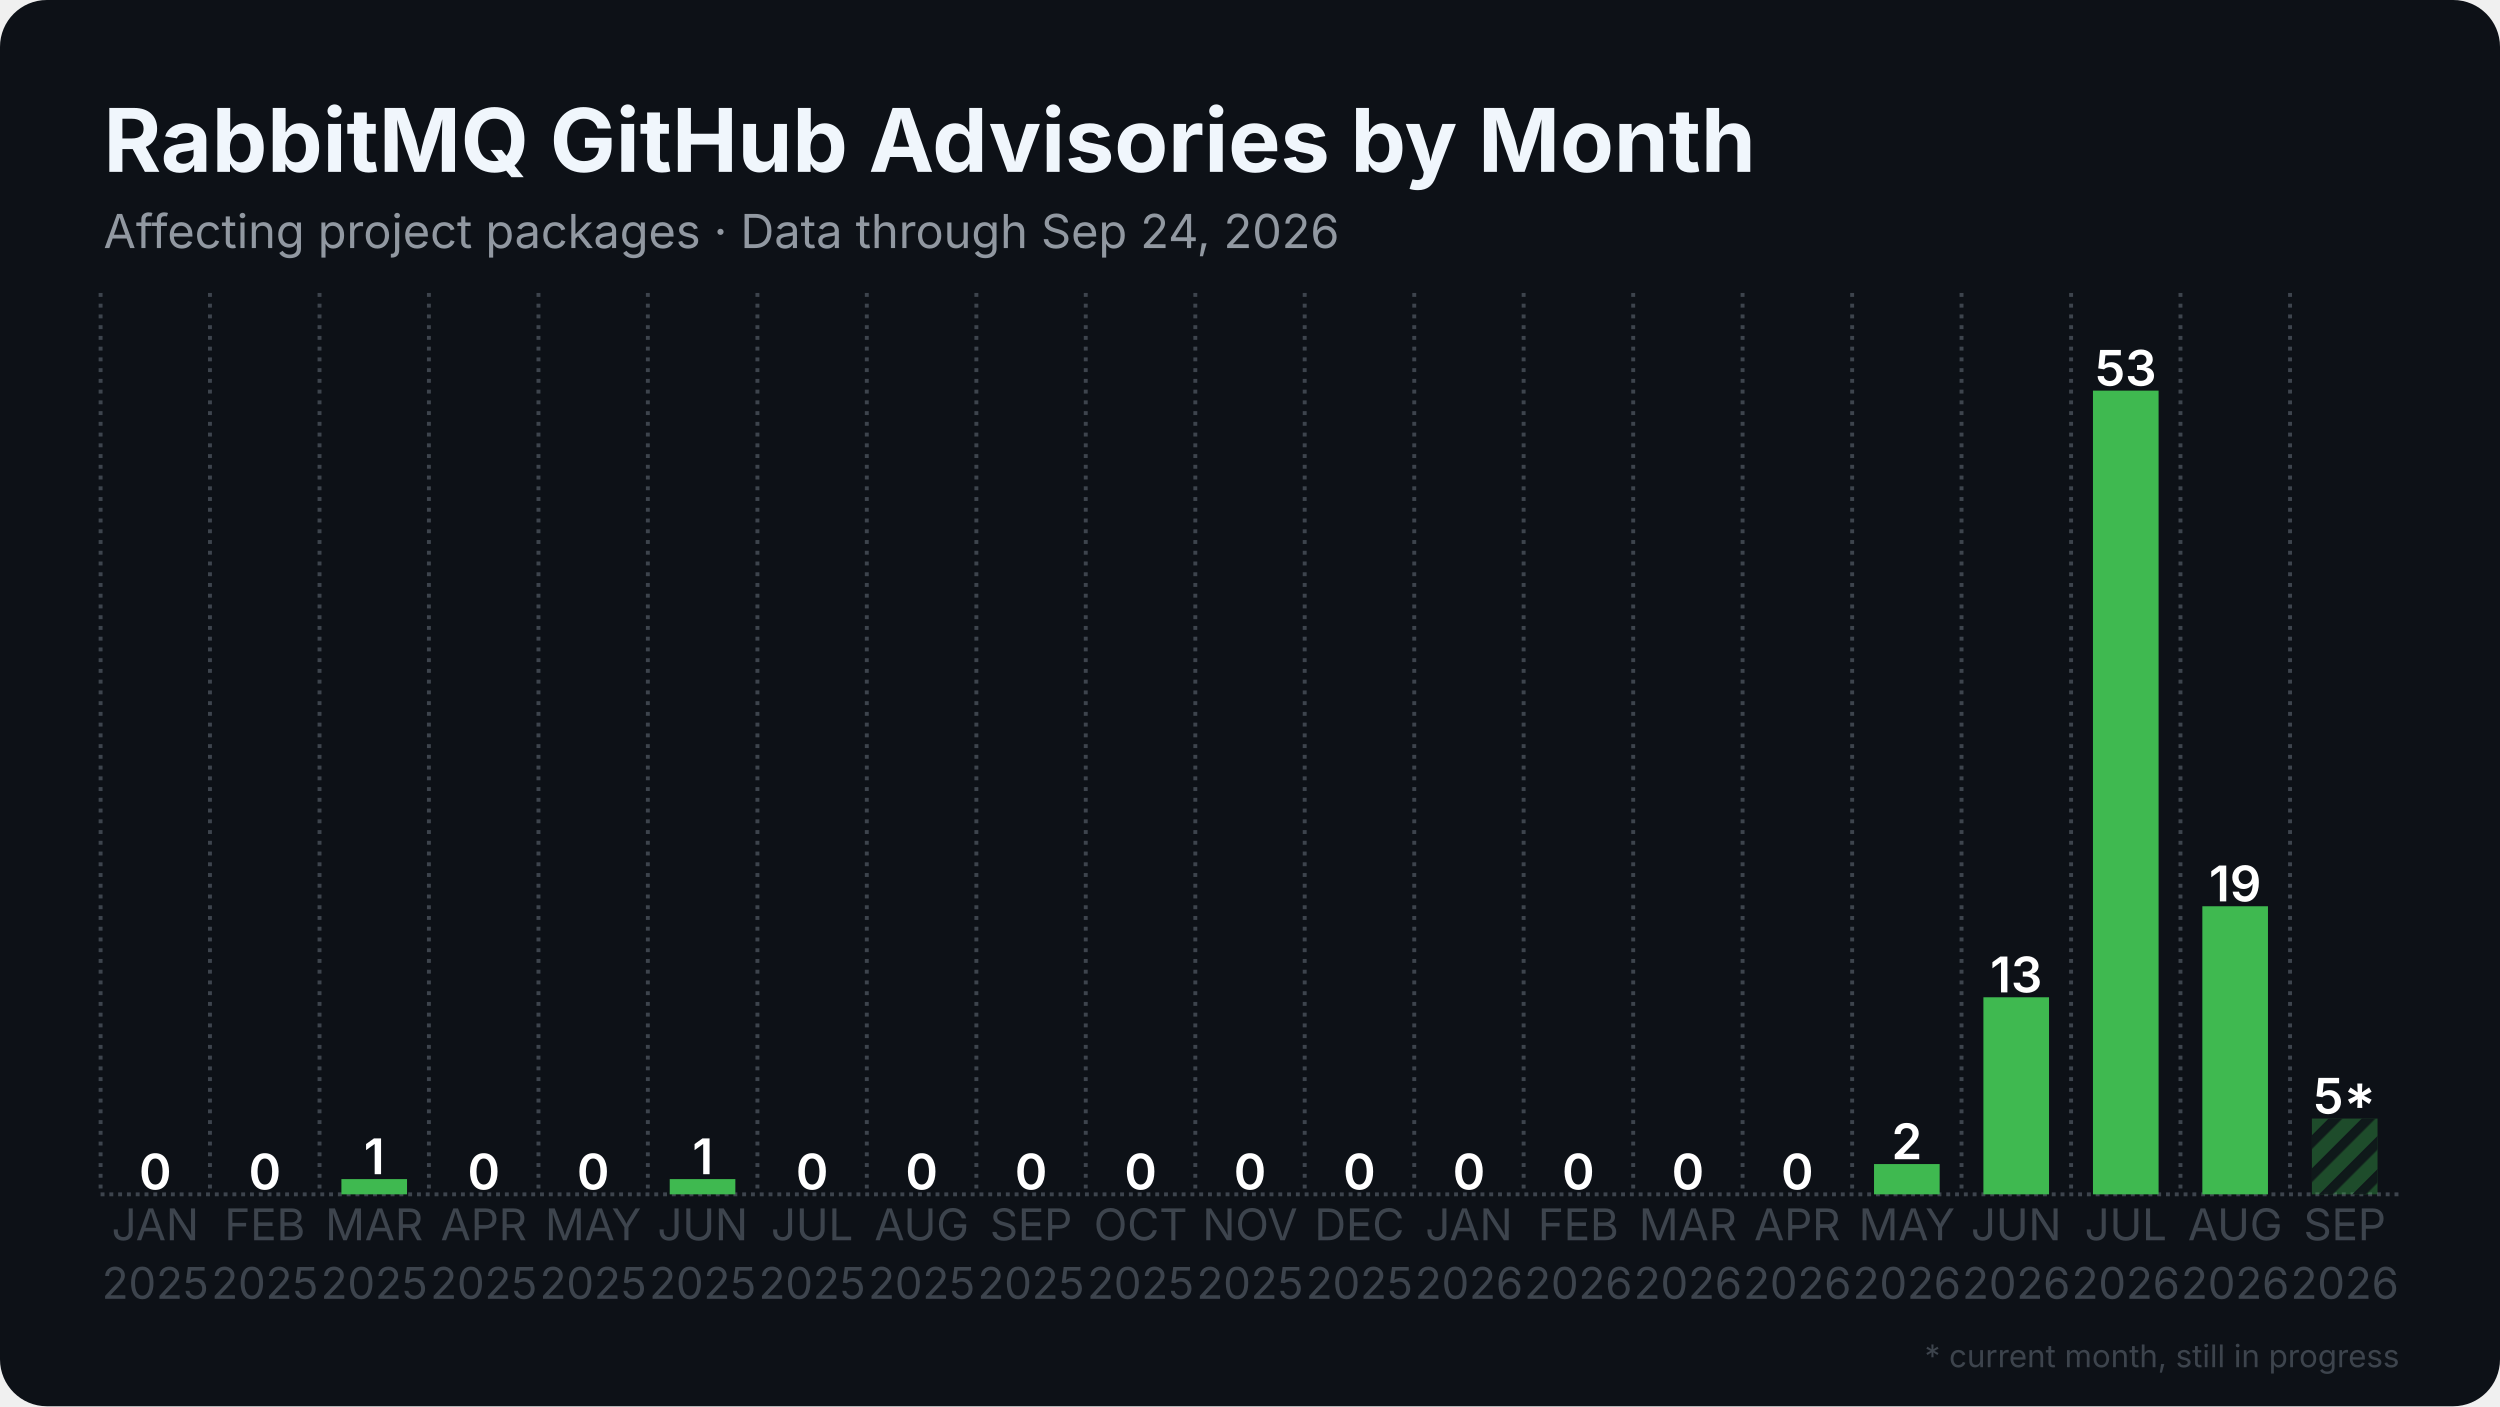
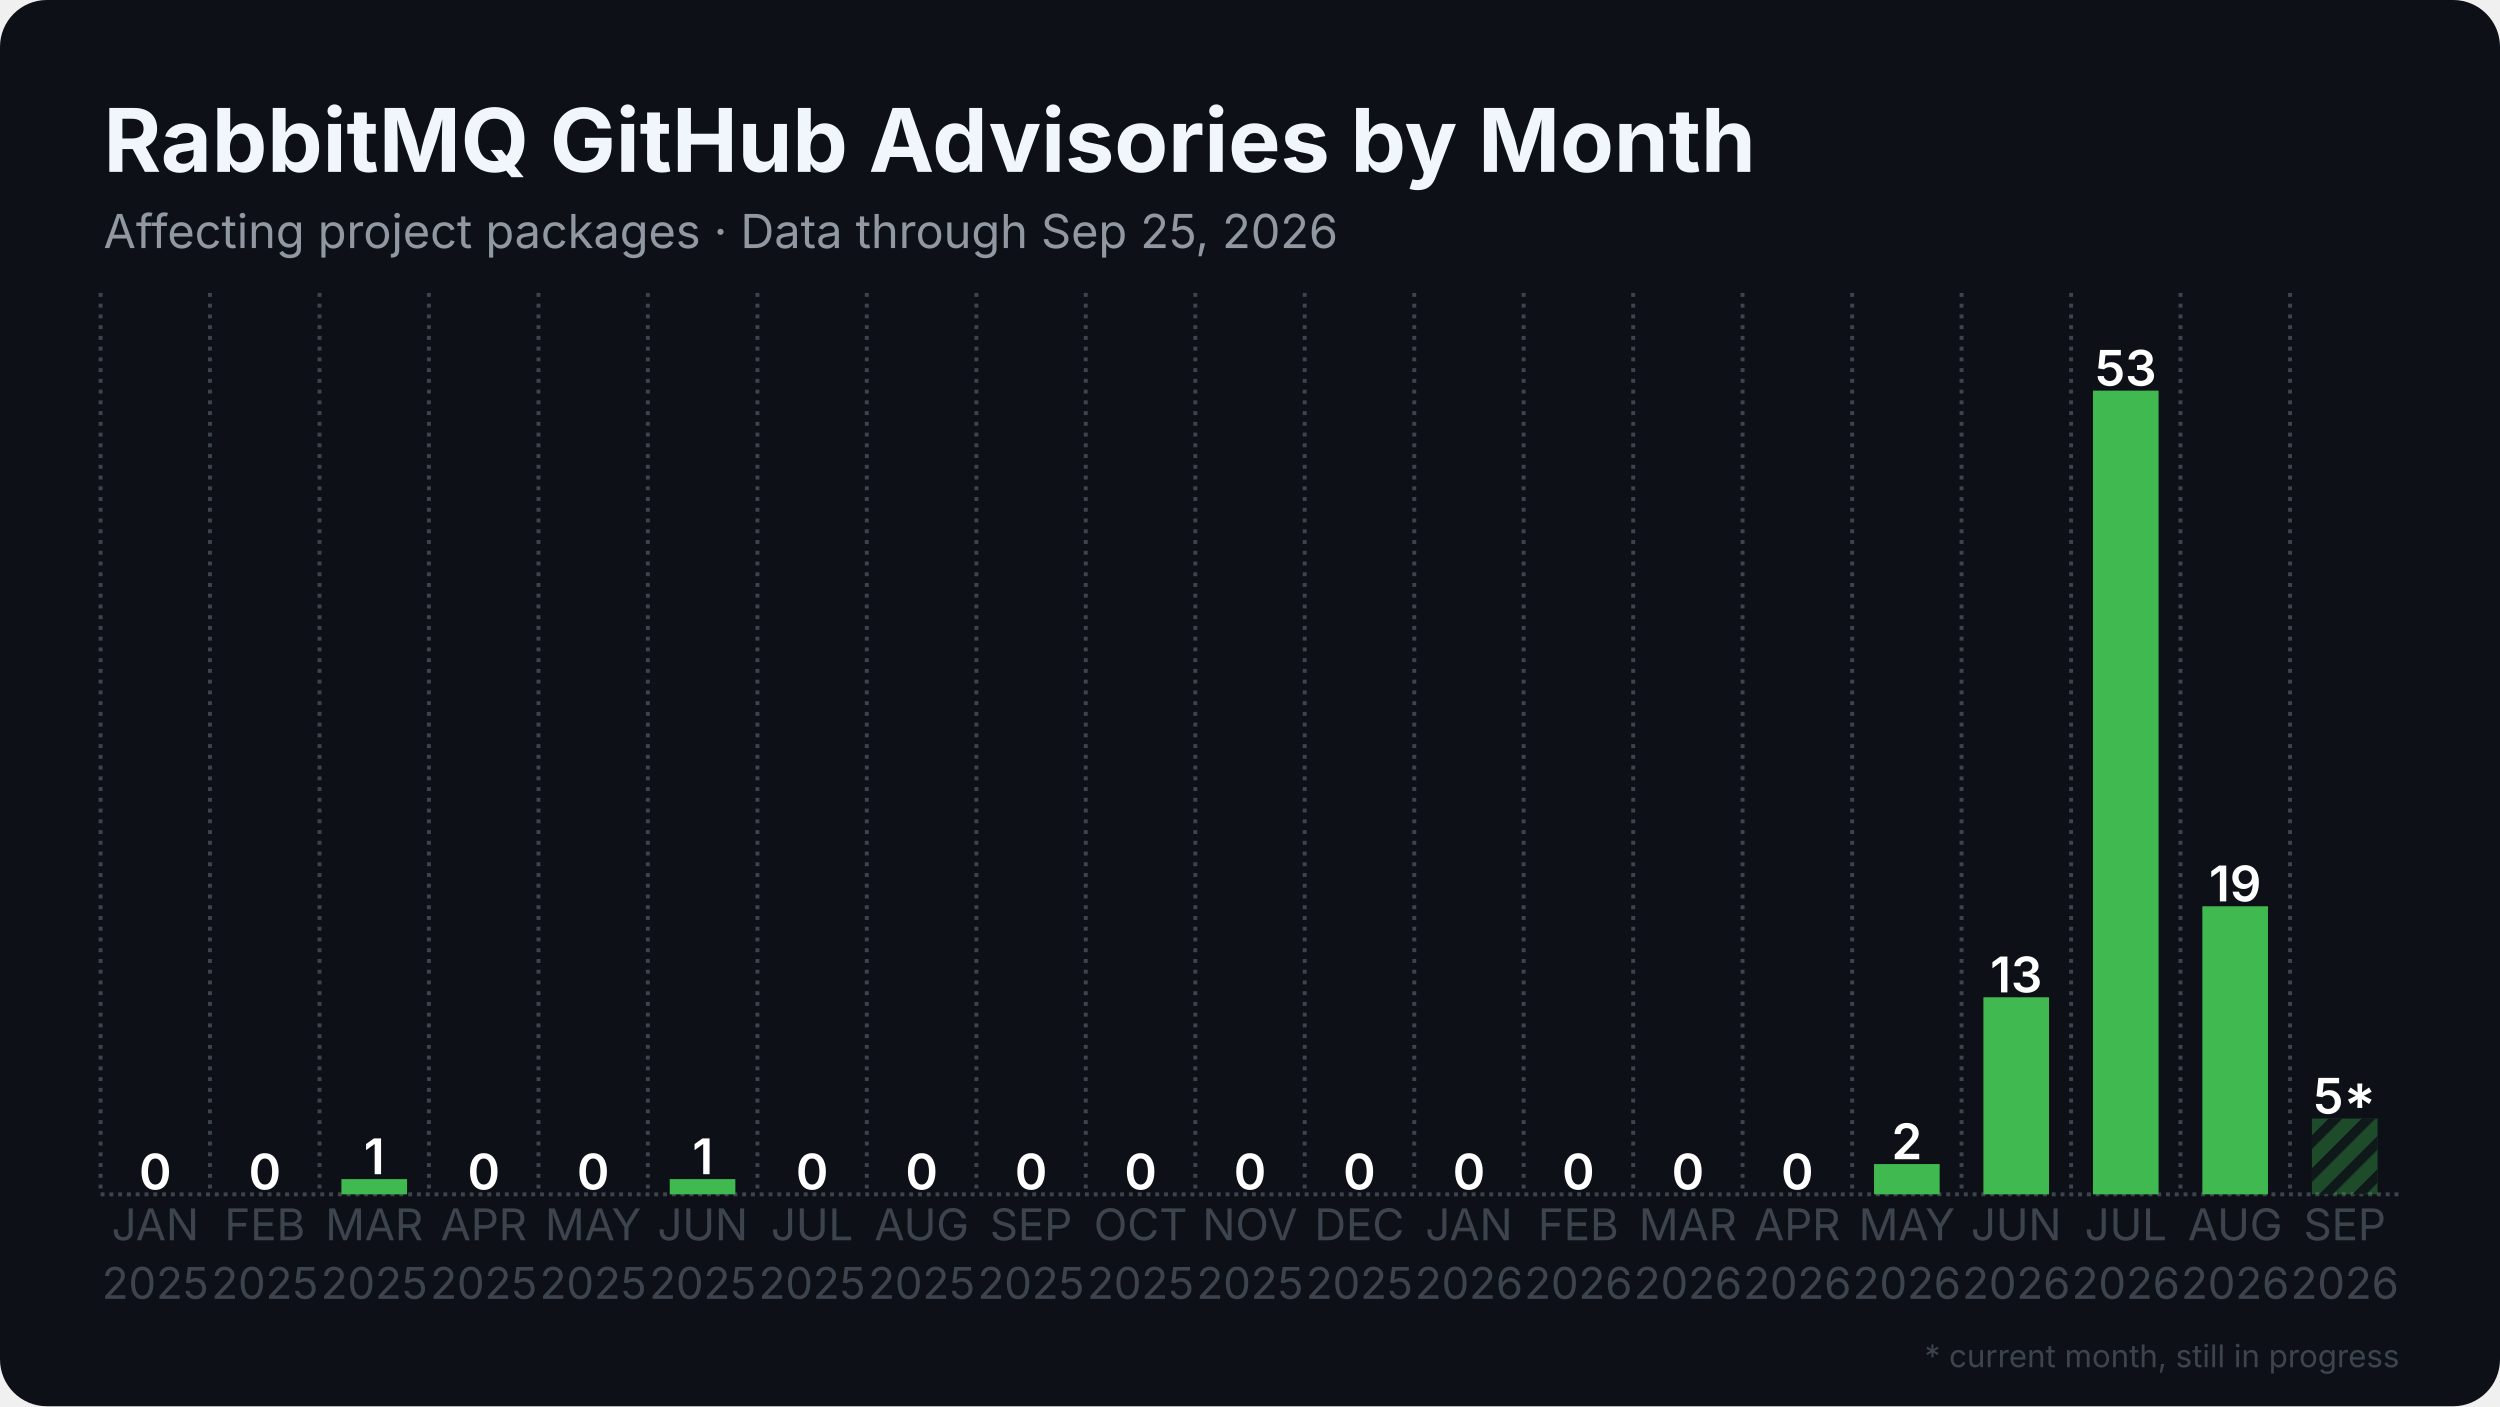
<svg xmlns="http://www.w3.org/2000/svg" width="1280" height="720" viewBox="0 0 1280 720">
  <rect width="1280" height="720" rx="24" fill="#0d1117" />
  <defs>
    <pattern id="stripes" width="12" height="12" patternUnits="userSpaceOnUse" patternTransform="rotate(45)">
      <rect width="12" height="12" fill="none" />
      <rect width="5" height="12" fill="#0d1117" opacity="0.85" />
    </pattern>
  </defs>
  <line x1="51.5" y1="611.5" x2="1228.5" y2="611.5" stroke="#3d444d" stroke-width="2" stroke-dasharray="2 2.5" />
  <line x1="51.5" y1="150.0" x2="51.5" y2="611.5" stroke="#3d444d" stroke-width="2" stroke-dasharray="2 3.5" />
  <line x1="107.5" y1="150.0" x2="107.5" y2="611.5" stroke="#3d444d" stroke-width="2" stroke-dasharray="2 3.5" />
  <line x1="163.6" y1="150.0" x2="163.6" y2="611.5" stroke="#3d444d" stroke-width="2" stroke-dasharray="2 3.5" />
  <line x1="219.6" y1="150.0" x2="219.6" y2="611.5" stroke="#3d444d" stroke-width="2" stroke-dasharray="2 3.5" />
  <line x1="275.7" y1="150.0" x2="275.7" y2="611.5" stroke="#3d444d" stroke-width="2" stroke-dasharray="2 3.5" />
  <line x1="331.7" y1="150.0" x2="331.7" y2="611.5" stroke="#3d444d" stroke-width="2" stroke-dasharray="2 3.5" />
  <line x1="387.8" y1="150.0" x2="387.8" y2="611.5" stroke="#3d444d" stroke-width="2" stroke-dasharray="2 3.5" />
  <line x1="443.8" y1="150.0" x2="443.8" y2="611.5" stroke="#3d444d" stroke-width="2" stroke-dasharray="2 3.5" />
  <line x1="499.9" y1="150.0" x2="499.9" y2="611.5" stroke="#3d444d" stroke-width="2" stroke-dasharray="2 3.5" />
  <line x1="555.9" y1="150.0" x2="555.9" y2="611.5" stroke="#3d444d" stroke-width="2" stroke-dasharray="2 3.5" />
  <line x1="612.0" y1="150.0" x2="612.0" y2="611.5" stroke="#3d444d" stroke-width="2" stroke-dasharray="2 3.5" />
  <line x1="668.0" y1="150.0" x2="668.0" y2="611.5" stroke="#3d444d" stroke-width="2" stroke-dasharray="2 3.5" />
  <line x1="724.1" y1="150.0" x2="724.1" y2="611.5" stroke="#3d444d" stroke-width="2" stroke-dasharray="2 3.5" />
  <line x1="780.1" y1="150.0" x2="780.1" y2="611.5" stroke="#3d444d" stroke-width="2" stroke-dasharray="2 3.5" />
  <line x1="836.2" y1="150.0" x2="836.2" y2="611.5" stroke="#3d444d" stroke-width="2" stroke-dasharray="2 3.5" />
  <line x1="892.2" y1="150.0" x2="892.2" y2="611.5" stroke="#3d444d" stroke-width="2" stroke-dasharray="2 3.5" />
  <line x1="948.3" y1="150.0" x2="948.3" y2="611.5" stroke="#3d444d" stroke-width="2" stroke-dasharray="2 3.5" />
  <line x1="1004.3" y1="150.0" x2="1004.3" y2="611.5" stroke="#3d444d" stroke-width="2" stroke-dasharray="2 3.5" />
  <line x1="1060.4" y1="150.0" x2="1060.4" y2="611.5" stroke="#3d444d" stroke-width="2" stroke-dasharray="2 3.5" />
  <line x1="1116.4" y1="150.0" x2="1116.4" y2="611.5" stroke="#3d444d" stroke-width="2" stroke-dasharray="2 3.5" />
  <line x1="1172.5" y1="150.0" x2="1172.5" y2="611.5" stroke="#3d444d" stroke-width="2" stroke-dasharray="2 3.5" />
  <rect x="62.7" y="611.5" width="33.6" height="0.0" fill="#3fb950" />
  <text x="79.5" y="609.0" text-anchor="middle" font-family="Inter, Segoe UI, Helvetica, Arial, sans-serif" font-size="25.2" font-weight="600" fill="#ffffff">0</text>
  <rect x="118.8" y="611.5" width="33.6" height="0.0" fill="#3fb950" />
  <text x="135.6" y="609.0" text-anchor="middle" font-family="Inter, Segoe UI, Helvetica, Arial, sans-serif" font-size="25.2" font-weight="600" fill="#ffffff">0</text>
  <rect x="174.8" y="603.7" width="33.6" height="7.8" fill="#3fb950" />
  <text x="191.6" y="601.2" text-anchor="middle" font-family="Inter, Segoe UI, Helvetica, Arial, sans-serif" font-size="25.2" font-weight="600" fill="#ffffff">1</text>
  <rect x="230.9" y="611.5" width="33.6" height="0.0" fill="#3fb950" />
  <text x="247.7" y="609.0" text-anchor="middle" font-family="Inter, Segoe UI, Helvetica, Arial, sans-serif" font-size="25.2" font-weight="600" fill="#ffffff">0</text>
  <rect x="286.9" y="611.5" width="33.6" height="0.0" fill="#3fb950" />
  <text x="303.7" y="609.0" text-anchor="middle" font-family="Inter, Segoe UI, Helvetica, Arial, sans-serif" font-size="25.2" font-weight="600" fill="#ffffff">0</text>
  <rect x="342.9" y="603.7" width="33.6" height="7.8" fill="#3fb950" />
  <text x="359.8" y="601.2" text-anchor="middle" font-family="Inter, Segoe UI, Helvetica, Arial, sans-serif" font-size="25.2" font-weight="600" fill="#ffffff">1</text>
  <rect x="399.0" y="611.5" width="33.6" height="0.0" fill="#3fb950" />
  <text x="415.8" y="609.0" text-anchor="middle" font-family="Inter, Segoe UI, Helvetica, Arial, sans-serif" font-size="25.2" font-weight="600" fill="#ffffff">0</text>
  <rect x="455.0" y="611.5" width="33.6" height="0.0" fill="#3fb950" />
  <text x="471.9" y="609.0" text-anchor="middle" font-family="Inter, Segoe UI, Helvetica, Arial, sans-serif" font-size="25.2" font-weight="600" fill="#ffffff">0</text>
  <rect x="511.1" y="611.5" width="33.6" height="0.0" fill="#3fb950" />
  <text x="527.9" y="609.0" text-anchor="middle" font-family="Inter, Segoe UI, Helvetica, Arial, sans-serif" font-size="25.2" font-weight="600" fill="#ffffff">0</text>
  <rect x="567.1" y="611.5" width="33.6" height="0.0" fill="#3fb950" />
  <text x="584.0" y="609.0" text-anchor="middle" font-family="Inter, Segoe UI, Helvetica, Arial, sans-serif" font-size="25.2" font-weight="600" fill="#ffffff">0</text>
  <rect x="623.2" y="611.5" width="33.6" height="0.0" fill="#3fb950" />
  <text x="640.0" y="609.0" text-anchor="middle" font-family="Inter, Segoe UI, Helvetica, Arial, sans-serif" font-size="25.2" font-weight="600" fill="#ffffff">0</text>
  <rect x="679.2" y="611.5" width="33.6" height="0.0" fill="#3fb950" />
  <text x="696.0" y="609.0" text-anchor="middle" font-family="Inter, Segoe UI, Helvetica, Arial, sans-serif" font-size="25.2" font-weight="600" fill="#ffffff">0</text>
  <rect x="735.3" y="611.5" width="33.6" height="0.0" fill="#3fb950" />
  <text x="752.1" y="609.0" text-anchor="middle" font-family="Inter, Segoe UI, Helvetica, Arial, sans-serif" font-size="25.2" font-weight="600" fill="#ffffff">0</text>
  <rect x="791.3" y="611.5" width="33.6" height="0.0" fill="#3fb950" />
  <text x="808.1" y="609.0" text-anchor="middle" font-family="Inter, Segoe UI, Helvetica, Arial, sans-serif" font-size="25.2" font-weight="600" fill="#ffffff">0</text>
  <rect x="847.4" y="611.5" width="33.6" height="0.0" fill="#3fb950" />
  <text x="864.2" y="609.0" text-anchor="middle" font-family="Inter, Segoe UI, Helvetica, Arial, sans-serif" font-size="25.2" font-weight="600" fill="#ffffff">0</text>
  <rect x="903.4" y="611.5" width="33.6" height="0.0" fill="#3fb950" />
  <text x="920.2" y="609.0" text-anchor="middle" font-family="Inter, Segoe UI, Helvetica, Arial, sans-serif" font-size="25.2" font-weight="600" fill="#ffffff">0</text>
  <rect x="959.5" y="596.0" width="33.6" height="15.5" fill="#3fb950" />
  <text x="976.3" y="593.5" text-anchor="middle" font-family="Inter, Segoe UI, Helvetica, Arial, sans-serif" font-size="25.2" font-weight="600" fill="#ffffff">2</text>
  <rect x="1015.5" y="510.6" width="33.6" height="100.9" fill="#3fb950" />
  <text x="1032.3" y="508.1" text-anchor="middle" font-family="Inter, Segoe UI, Helvetica, Arial, sans-serif" font-size="25.2" font-weight="600" fill="#ffffff">13</text>
  <rect x="1071.6" y="200.0" width="33.6" height="411.5" fill="#3fb950" />
  <text x="1088.4" y="197.5" text-anchor="middle" font-family="Inter, Segoe UI, Helvetica, Arial, sans-serif" font-size="25.2" font-weight="600" fill="#ffffff">53</text>
  <rect x="1127.6" y="464.0" width="33.6" height="147.5" fill="#3fb950" />
  <text x="1144.4" y="461.5" text-anchor="middle" font-family="Inter, Segoe UI, Helvetica, Arial, sans-serif" font-size="25.2" font-weight="600" fill="#ffffff">19</text>
  <rect x="1183.7" y="572.7" width="33.6" height="38.8" fill="#3fb950" opacity="0.35" />
  <rect x="1183.7" y="572.7" width="33.6" height="38.8" fill="url(#stripes)" />
  <text x="1200.5" y="570.2" text-anchor="middle" font-family="Inter, Segoe UI, Helvetica, Arial, sans-serif" font-size="25.2" font-weight="600" fill="#ffffff">5*</text>
  <text x="79.5" y="635" text-anchor="middle" font-family="Inter, Segoe UI, Helvetica, Arial, sans-serif" font-size="22.4" fill="#3d444d">JAN</text>
  <text x="79.5" y="665" text-anchor="middle" font-family="Inter, Segoe UI, Helvetica, Arial, sans-serif" font-size="22.4" fill="#3d444d">2025</text>
  <text x="135.6" y="635" text-anchor="middle" font-family="Inter, Segoe UI, Helvetica, Arial, sans-serif" font-size="22.4" fill="#3d444d">FEB</text>
  <text x="135.6" y="665" text-anchor="middle" font-family="Inter, Segoe UI, Helvetica, Arial, sans-serif" font-size="22.4" fill="#3d444d">2025</text>
  <text x="191.6" y="635" text-anchor="middle" font-family="Inter, Segoe UI, Helvetica, Arial, sans-serif" font-size="22.4" fill="#3d444d">MAR</text>
  <text x="191.6" y="665" text-anchor="middle" font-family="Inter, Segoe UI, Helvetica, Arial, sans-serif" font-size="22.4" fill="#3d444d">2025</text>
  <text x="247.7" y="635" text-anchor="middle" font-family="Inter, Segoe UI, Helvetica, Arial, sans-serif" font-size="22.4" fill="#3d444d">APR</text>
  <text x="247.7" y="665" text-anchor="middle" font-family="Inter, Segoe UI, Helvetica, Arial, sans-serif" font-size="22.4" fill="#3d444d">2025</text>
  <text x="303.7" y="635" text-anchor="middle" font-family="Inter, Segoe UI, Helvetica, Arial, sans-serif" font-size="22.4" fill="#3d444d">MAY</text>
  <text x="303.7" y="665" text-anchor="middle" font-family="Inter, Segoe UI, Helvetica, Arial, sans-serif" font-size="22.4" fill="#3d444d">2025</text>
  <text x="359.8" y="635" text-anchor="middle" font-family="Inter, Segoe UI, Helvetica, Arial, sans-serif" font-size="22.4" fill="#3d444d">JUN</text>
  <text x="359.8" y="665" text-anchor="middle" font-family="Inter, Segoe UI, Helvetica, Arial, sans-serif" font-size="22.4" fill="#3d444d">2025</text>
  <text x="415.8" y="635" text-anchor="middle" font-family="Inter, Segoe UI, Helvetica, Arial, sans-serif" font-size="22.4" fill="#3d444d">JUL</text>
  <text x="415.8" y="665" text-anchor="middle" font-family="Inter, Segoe UI, Helvetica, Arial, sans-serif" font-size="22.4" fill="#3d444d">2025</text>
  <text x="471.9" y="635" text-anchor="middle" font-family="Inter, Segoe UI, Helvetica, Arial, sans-serif" font-size="22.4" fill="#3d444d">AUG</text>
  <text x="471.9" y="665" text-anchor="middle" font-family="Inter, Segoe UI, Helvetica, Arial, sans-serif" font-size="22.4" fill="#3d444d">2025</text>
  <text x="527.9" y="635" text-anchor="middle" font-family="Inter, Segoe UI, Helvetica, Arial, sans-serif" font-size="22.4" fill="#3d444d">SEP</text>
  <text x="527.9" y="665" text-anchor="middle" font-family="Inter, Segoe UI, Helvetica, Arial, sans-serif" font-size="22.4" fill="#3d444d">2025</text>
  <text x="584.0" y="635" text-anchor="middle" font-family="Inter, Segoe UI, Helvetica, Arial, sans-serif" font-size="22.4" fill="#3d444d">OCT</text>
  <text x="584.0" y="665" text-anchor="middle" font-family="Inter, Segoe UI, Helvetica, Arial, sans-serif" font-size="22.4" fill="#3d444d">2025</text>
  <text x="640.0" y="635" text-anchor="middle" font-family="Inter, Segoe UI, Helvetica, Arial, sans-serif" font-size="22.4" fill="#3d444d">NOV</text>
  <text x="640.0" y="665" text-anchor="middle" font-family="Inter, Segoe UI, Helvetica, Arial, sans-serif" font-size="22.4" fill="#3d444d">2025</text>
  <text x="696.0" y="635" text-anchor="middle" font-family="Inter, Segoe UI, Helvetica, Arial, sans-serif" font-size="22.4" fill="#3d444d">DEC</text>
  <text x="696.0" y="665" text-anchor="middle" font-family="Inter, Segoe UI, Helvetica, Arial, sans-serif" font-size="22.4" fill="#3d444d">2025</text>
  <text x="752.1" y="635" text-anchor="middle" font-family="Inter, Segoe UI, Helvetica, Arial, sans-serif" font-size="22.4" fill="#3d444d">JAN</text>
  <text x="752.1" y="665" text-anchor="middle" font-family="Inter, Segoe UI, Helvetica, Arial, sans-serif" font-size="22.4" fill="#3d444d">2026</text>
  <text x="808.1" y="635" text-anchor="middle" font-family="Inter, Segoe UI, Helvetica, Arial, sans-serif" font-size="22.4" fill="#3d444d">FEB</text>
  <text x="808.1" y="665" text-anchor="middle" font-family="Inter, Segoe UI, Helvetica, Arial, sans-serif" font-size="22.4" fill="#3d444d">2026</text>
  <text x="864.2" y="635" text-anchor="middle" font-family="Inter, Segoe UI, Helvetica, Arial, sans-serif" font-size="22.4" fill="#3d444d">MAR</text>
  <text x="864.2" y="665" text-anchor="middle" font-family="Inter, Segoe UI, Helvetica, Arial, sans-serif" font-size="22.4" fill="#3d444d">2026</text>
  <text x="920.2" y="635" text-anchor="middle" font-family="Inter, Segoe UI, Helvetica, Arial, sans-serif" font-size="22.4" fill="#3d444d">APR</text>
  <text x="920.2" y="665" text-anchor="middle" font-family="Inter, Segoe UI, Helvetica, Arial, sans-serif" font-size="22.4" fill="#3d444d">2026</text>
  <text x="976.3" y="635" text-anchor="middle" font-family="Inter, Segoe UI, Helvetica, Arial, sans-serif" font-size="22.4" fill="#3d444d">MAY</text>
  <text x="976.3" y="665" text-anchor="middle" font-family="Inter, Segoe UI, Helvetica, Arial, sans-serif" font-size="22.4" fill="#3d444d">2026</text>
  <text x="1032.3" y="635" text-anchor="middle" font-family="Inter, Segoe UI, Helvetica, Arial, sans-serif" font-size="22.4" fill="#3d444d">JUN</text>
  <text x="1032.3" y="665" text-anchor="middle" font-family="Inter, Segoe UI, Helvetica, Arial, sans-serif" font-size="22.4" fill="#3d444d">2026</text>
  <text x="1088.4" y="635" text-anchor="middle" font-family="Inter, Segoe UI, Helvetica, Arial, sans-serif" font-size="22.4" fill="#3d444d">JUL</text>
  <text x="1088.4" y="665" text-anchor="middle" font-family="Inter, Segoe UI, Helvetica, Arial, sans-serif" font-size="22.4" fill="#3d444d">2026</text>
  <text x="1144.4" y="635" text-anchor="middle" font-family="Inter, Segoe UI, Helvetica, Arial, sans-serif" font-size="22.4" fill="#3d444d">AUG</text>
  <text x="1144.4" y="665" text-anchor="middle" font-family="Inter, Segoe UI, Helvetica, Arial, sans-serif" font-size="22.4" fill="#3d444d">2026</text>
  <text x="1200.5" y="635" text-anchor="middle" font-family="Inter, Segoe UI, Helvetica, Arial, sans-serif" font-size="22.4" fill="#3d444d">SEP</text>
  <text x="1200.5" y="665" text-anchor="middle" font-family="Inter, Segoe UI, Helvetica, Arial, sans-serif" font-size="22.4" fill="#3d444d">2026</text>
  <text x="53.0" y="88.0" font-family="Inter, Segoe UI, Helvetica, Arial, sans-serif" font-size="45" font-weight="700" fill="#f0f6fc">RabbitMQ GitHub Advisories by Month</text>
-   <text x="53.0" y="127.0" font-family="Inter, Segoe UI, Helvetica, Arial, sans-serif" font-size="24" fill="#9198a1">Affecting project packages · Data through Sep 24, 2026</text>
+   <text x="53.0" y="127.0" font-family="Inter, Segoe UI, Helvetica, Arial, sans-serif" font-size="24" fill="#9198a1">Affecting project packages · Data through Sep 25, 2026</text>
  <text x="1228.5" y="700" text-anchor="end" font-family="Inter, Segoe UI, Helvetica, Arial, sans-serif" font-size="16" fill="#3d444d">* current month, still in progress</text>
</svg>
